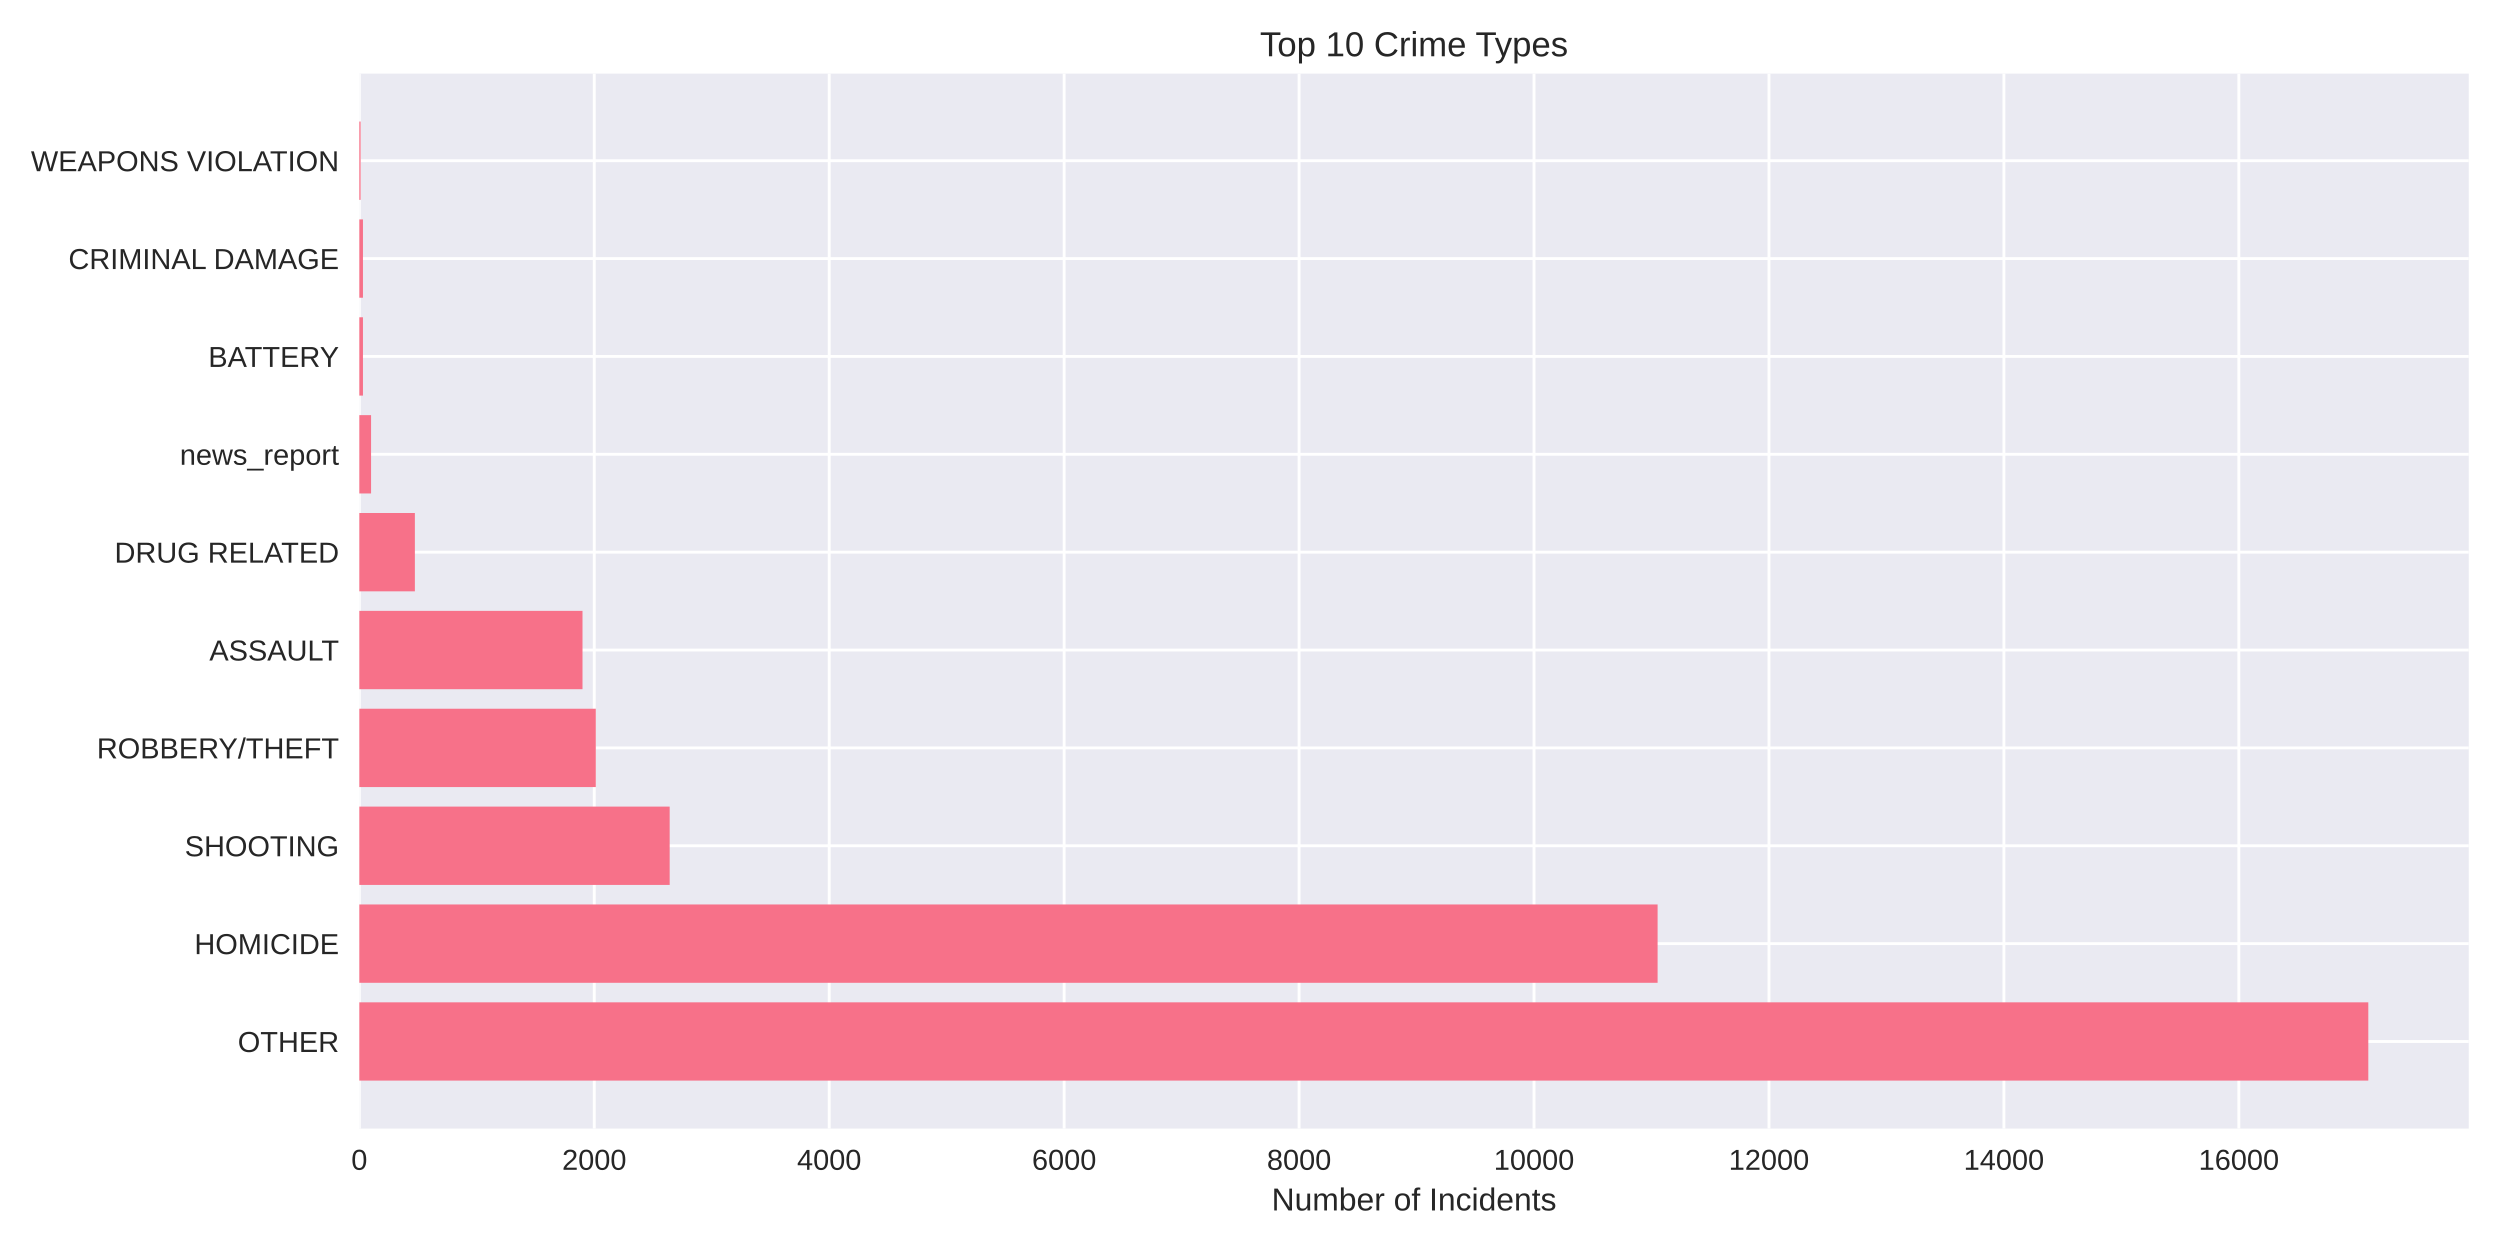
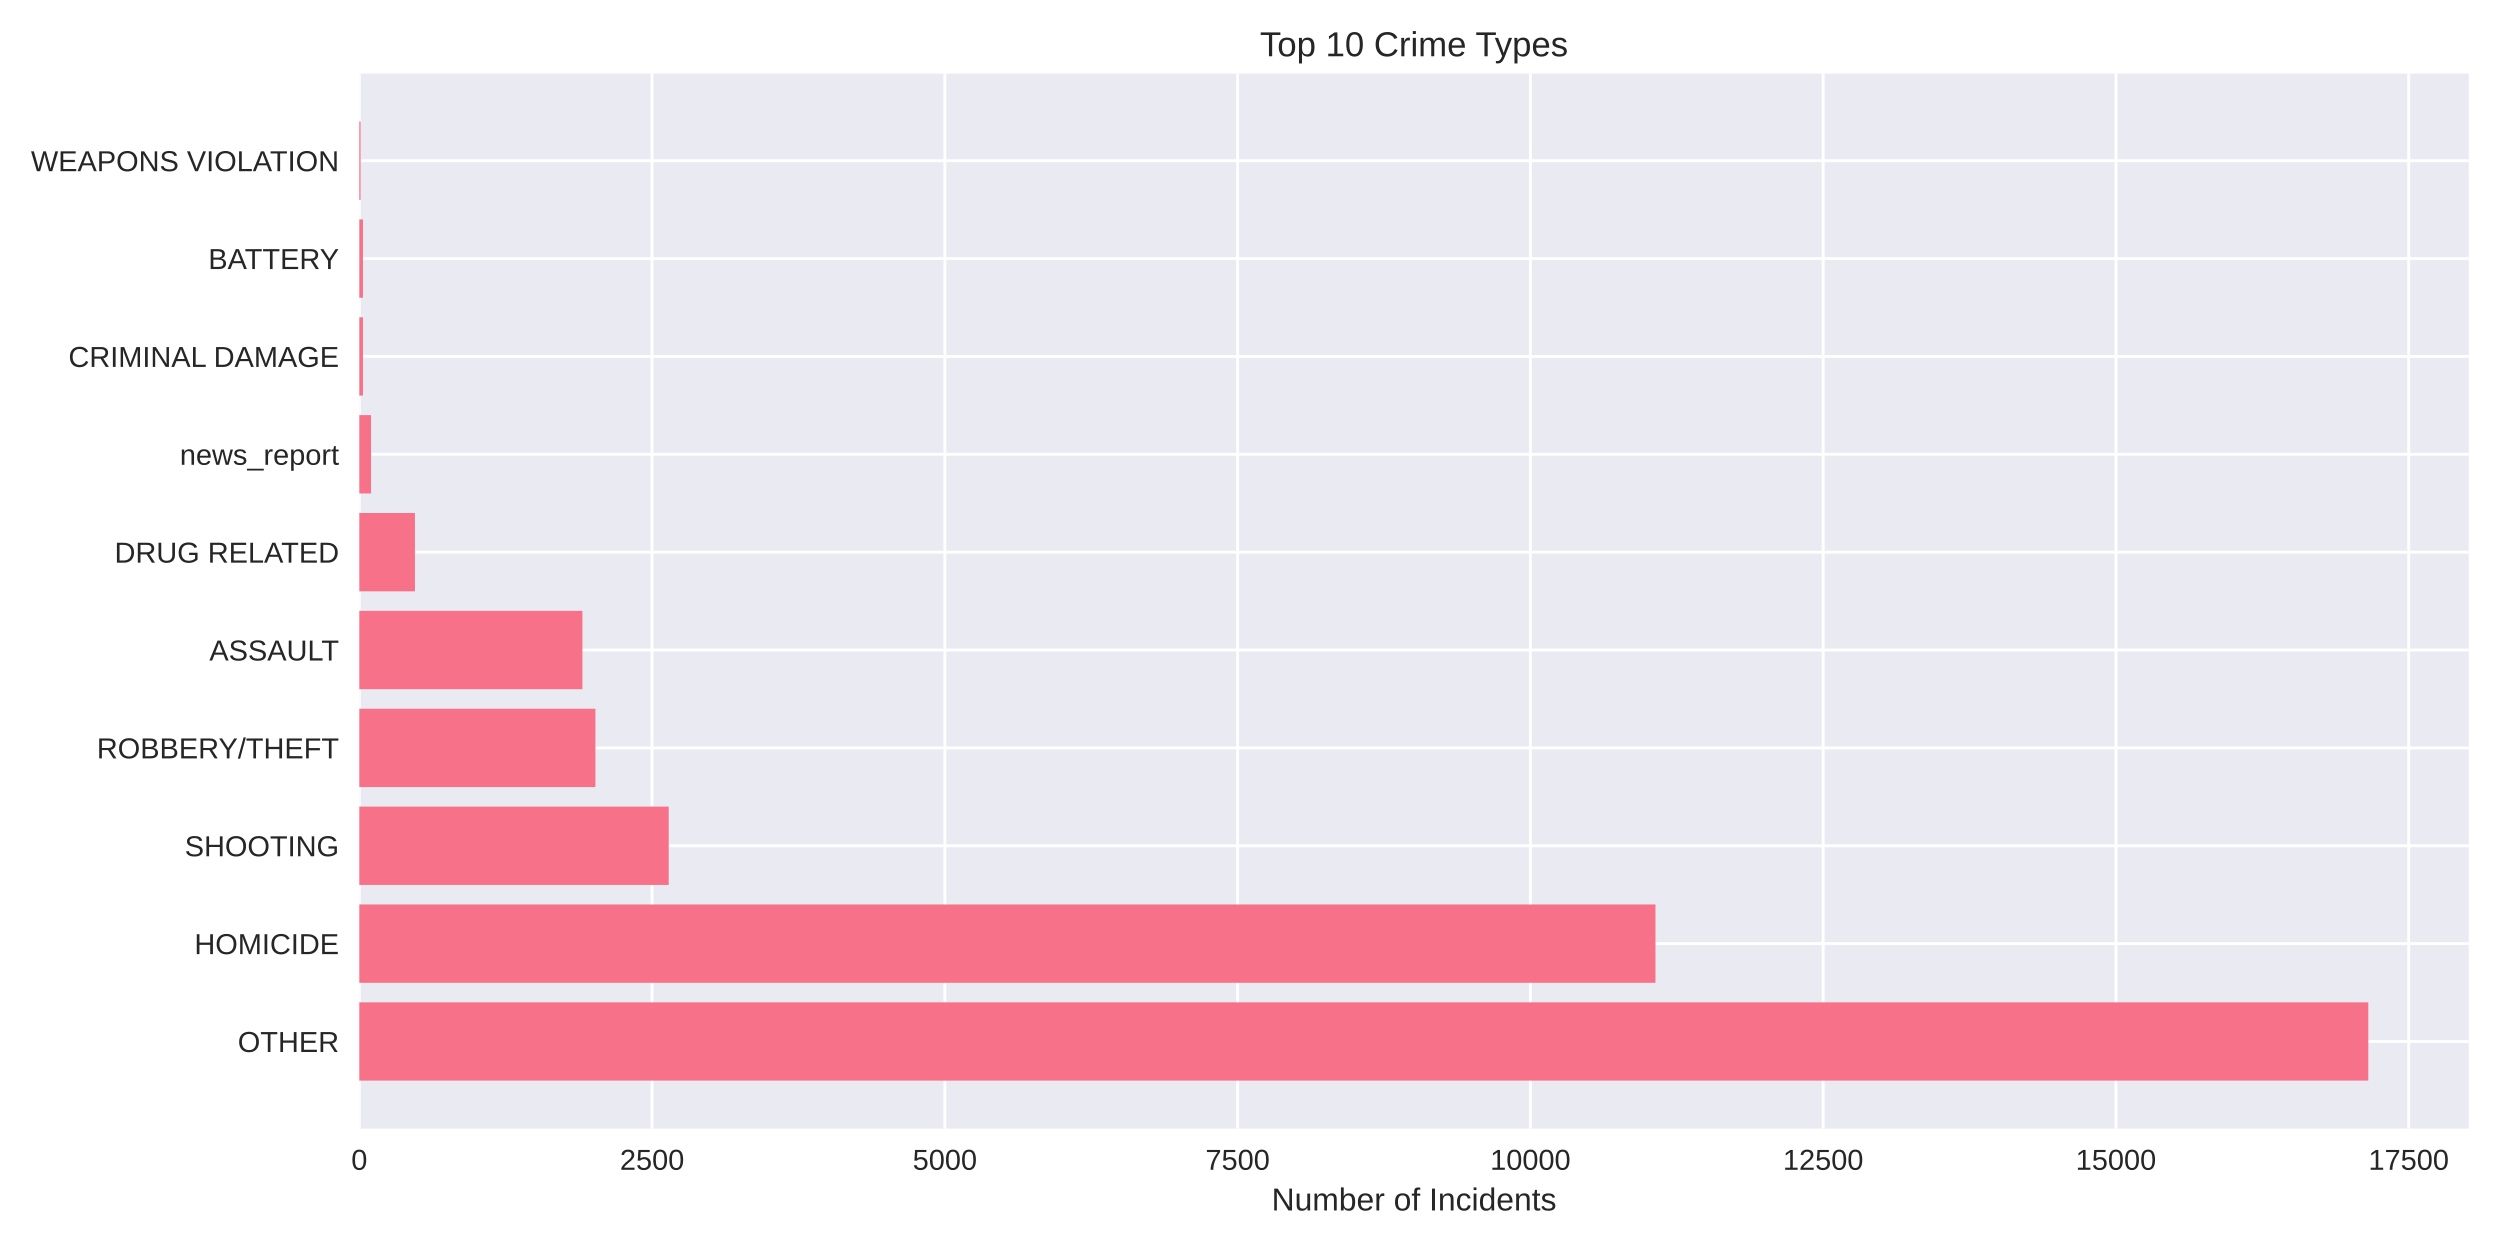
<svg xmlns="http://www.w3.org/2000/svg" width="864pt" height="432pt" viewBox="0 0 864 432" version="1.1">
  <defs>
    <style type="text/css">*{stroke-linejoin: round; stroke-linecap: butt}</style>
  </defs>
  <g id="figure_1">
    <g id="patch_1">
      <path d="M 0 432  L 864 432  L 864 0  L 0 0  z " style="fill: #ffffff" />
    </g>
    <g id="axes_1">
      <g id="patch_2">
        <path d="M 124.18 390.04  L 853.2 390.04  L 853.2 25.44  L 124.18 25.44  z " style="fill: #eaeaf2" />
      </g>
      <g id="matplotlib.axis_1">
        <g id="xtick_1">
          <g id="line2d_1">
-             <path d="M 124.18 390.04  L 124.18 25.44  " clip-path="url(#p1176c11a58)" style="fill: none; stroke: #ffffff; stroke-linecap: round" />
+             <path d="M 124.18 390.04  L 124.18 25.44  " clip-path="url(#pdeb00ac0df)" style="fill: none; stroke: #ffffff; stroke-linecap: round" />
          </g>
          <g id="line2d_2" />
          <g id="text_1">
            <text style="fill: #262626; font: 10px 'Arial', 'Liberation Sans', 'DejaVu Sans', 'Bitstream Vera Sans', sans-serif; text-anchor: middle" x="124.18" y="404.287" transform="rotate(-0 124.18 404.2869)">0</text>
          </g>
        </g>
        <g id="xtick_2">
          <g id="line2d_3">
-             <path d="M 205.376 390.04  L 205.376 25.44  " clip-path="url(#p1176c11a58)" style="fill: none; stroke: #ffffff; stroke-linecap: round" />
+             <path d="M 225.361 390.04  L 225.361 25.44  " clip-path="url(#pdeb00ac0df)" style="fill: none; stroke: #ffffff; stroke-linecap: round" />
          </g>
          <g id="line2d_4" />
          <g id="text_2">
-             <text style="fill: #262626; font: 10px 'Arial', 'Liberation Sans', 'DejaVu Sans', 'Bitstream Vera Sans', sans-serif; text-anchor: middle" x="205.376" y="404.287" transform="rotate(-0 205.3757 404.2869)">2000</text>
+             <text style="fill: #262626; font: 10px 'Arial', 'Liberation Sans', 'DejaVu Sans', 'Bitstream Vera Sans', sans-serif; text-anchor: middle" x="225.361" y="404.287" transform="rotate(-0 225.3611 404.2869)">2500</text>
          </g>
        </g>
        <g id="xtick_3">
          <g id="line2d_5">
-             <path d="M 286.571 390.04  L 286.571 25.44  " clip-path="url(#p1176c11a58)" style="fill: none; stroke: #ffffff; stroke-linecap: round" />
+             <path d="M 326.542 390.04  L 326.542 25.44  " clip-path="url(#pdeb00ac0df)" style="fill: none; stroke: #ffffff; stroke-linecap: round" />
          </g>
          <g id="line2d_6" />
          <g id="text_3">
-             <text style="fill: #262626; font: 10px 'Arial', 'Liberation Sans', 'DejaVu Sans', 'Bitstream Vera Sans', sans-serif; text-anchor: middle" x="286.571" y="404.287" transform="rotate(-0 286.5715 404.2869)">4000</text>
+             <text style="fill: #262626; font: 10px 'Arial', 'Liberation Sans', 'DejaVu Sans', 'Bitstream Vera Sans', sans-serif; text-anchor: middle" x="326.542" y="404.287" transform="rotate(-0 326.5422 404.2869)">5000</text>
          </g>
        </g>
        <g id="xtick_4">
          <g id="line2d_7">
-             <path d="M 367.767 390.04  L 367.767 25.44  " clip-path="url(#p1176c11a58)" style="fill: none; stroke: #ffffff; stroke-linecap: round" />
+             <path d="M 427.723 390.04  L 427.723 25.44  " clip-path="url(#pdeb00ac0df)" style="fill: none; stroke: #ffffff; stroke-linecap: round" />
          </g>
          <g id="line2d_8" />
          <g id="text_4">
-             <text style="fill: #262626; font: 10px 'Arial', 'Liberation Sans', 'DejaVu Sans', 'Bitstream Vera Sans', sans-serif; text-anchor: middle" x="367.767" y="404.287" transform="rotate(-0 367.7672 404.2869)">6000</text>
+             <text style="fill: #262626; font: 10px 'Arial', 'Liberation Sans', 'DejaVu Sans', 'Bitstream Vera Sans', sans-serif; text-anchor: middle" x="427.723" y="404.287" transform="rotate(-0 427.7233 404.2869)">7500</text>
          </g>
        </g>
        <g id="xtick_5">
          <g id="line2d_9">
-             <path d="M 448.963 390.04  L 448.963 25.44  " clip-path="url(#p1176c11a58)" style="fill: none; stroke: #ffffff; stroke-linecap: round" />
+             <path d="M 528.904 390.04  L 528.904 25.44  " clip-path="url(#pdeb00ac0df)" style="fill: none; stroke: #ffffff; stroke-linecap: round" />
          </g>
          <g id="line2d_10" />
          <g id="text_5">
-             <text style="fill: #262626; font: 10px 'Arial', 'Liberation Sans', 'DejaVu Sans', 'Bitstream Vera Sans', sans-serif; text-anchor: middle" x="448.963" y="404.287" transform="rotate(-0 448.963 404.2869)">8000</text>
+             <text style="fill: #262626; font: 10px 'Arial', 'Liberation Sans', 'DejaVu Sans', 'Bitstream Vera Sans', sans-serif; text-anchor: middle" x="528.904" y="404.287" transform="rotate(-0 528.9044 404.2869)">10000</text>
          </g>
        </g>
        <g id="xtick_6">
          <g id="line2d_11">
-             <path d="M 530.159 390.04  L 530.159 25.44  " clip-path="url(#p1176c11a58)" style="fill: none; stroke: #ffffff; stroke-linecap: round" />
+             <path d="M 630.086 390.04  L 630.086 25.44  " clip-path="url(#pdeb00ac0df)" style="fill: none; stroke: #ffffff; stroke-linecap: round" />
          </g>
          <g id="line2d_12" />
          <g id="text_6">
-             <text style="fill: #262626; font: 10px 'Arial', 'Liberation Sans', 'DejaVu Sans', 'Bitstream Vera Sans', sans-serif; text-anchor: middle" x="530.159" y="404.287" transform="rotate(-0 530.1587 404.2869)">10000</text>
+             <text style="fill: #262626; font: 10px 'Arial', 'Liberation Sans', 'DejaVu Sans', 'Bitstream Vera Sans', sans-serif; text-anchor: middle" x="630.086" y="404.287" transform="rotate(-0 630.0855 404.2869)">12500</text>
          </g>
        </g>
        <g id="xtick_7">
          <g id="line2d_13">
-             <path d="M 611.354 390.04  L 611.354 25.44  " clip-path="url(#p1176c11a58)" style="fill: none; stroke: #ffffff; stroke-linecap: round" />
+             <path d="M 731.267 390.04  L 731.267 25.44  " clip-path="url(#pdeb00ac0df)" style="fill: none; stroke: #ffffff; stroke-linecap: round" />
          </g>
          <g id="line2d_14" />
          <g id="text_7">
-             <text style="fill: #262626; font: 10px 'Arial', 'Liberation Sans', 'DejaVu Sans', 'Bitstream Vera Sans', sans-serif; text-anchor: middle" x="611.354" y="404.287" transform="rotate(-0 611.3544 404.2869)">12000</text>
+             <text style="fill: #262626; font: 10px 'Arial', 'Liberation Sans', 'DejaVu Sans', 'Bitstream Vera Sans', sans-serif; text-anchor: middle" x="731.267" y="404.287" transform="rotate(-0 731.2666 404.2869)">15000</text>
          </g>
        </g>
        <g id="xtick_8">
          <g id="line2d_15">
-             <path d="M 692.55 390.04  L 692.55 25.44  " clip-path="url(#p1176c11a58)" style="fill: none; stroke: #ffffff; stroke-linecap: round" />
+             <path d="M 832.448 390.04  L 832.448 25.44  " clip-path="url(#pdeb00ac0df)" style="fill: none; stroke: #ffffff; stroke-linecap: round" />
          </g>
          <g id="line2d_16" />
          <g id="text_8">
-             <text style="fill: #262626; font: 10px 'Arial', 'Liberation Sans', 'DejaVu Sans', 'Bitstream Vera Sans', sans-serif; text-anchor: middle" x="692.55" y="404.287" transform="rotate(-0 692.5502 404.2869)">14000</text>
-           </g>
-         </g>
-         <g id="xtick_9">
-           <g id="line2d_17">
-             <path d="M 773.746 390.04  L 773.746 25.44  " clip-path="url(#p1176c11a58)" style="fill: none; stroke: #ffffff; stroke-linecap: round" />
-           </g>
-           <g id="line2d_18" />
-           <g id="text_9">
-             <text style="fill: #262626; font: 10px 'Arial', 'Liberation Sans', 'DejaVu Sans', 'Bitstream Vera Sans', sans-serif; text-anchor: middle" x="773.746" y="404.287" transform="rotate(-0 773.7459 404.2869)">16000</text>
-           </g>
-         </g>
-         <g id="text_10">
+             <text style="fill: #262626; font: 10px 'Arial', 'Liberation Sans', 'DejaVu Sans', 'Bitstream Vera Sans', sans-serif; text-anchor: middle" x="832.448" y="404.287" transform="rotate(-0 832.4478 404.2869)">17500</text>
+           </g>
+         </g>
+         <g id="text_9">
          <text style="fill: #262626; font: 11px 'Arial', 'Liberation Sans', 'DejaVu Sans', 'Bitstream Vera Sans', sans-serif; text-anchor: middle" x="488.69" y="418.333" transform="rotate(-0 488.69 418.3334)">Number of Incidents</text>
        </g>
      </g>
      <g id="matplotlib.axis_2">
        <g id="ytick_1">
+           <g id="line2d_17">
+             <path d="M 124.18 359.939  L 853.2 359.939  " clip-path="url(#pdeb00ac0df)" style="fill: none; stroke: #ffffff; stroke-linecap: round" />
+           </g>
+           <g id="line2d_18" />
+           <g id="text_10">
+             <text style="fill: #262626; font: 10px 'Arial', 'Liberation Sans', 'DejaVu Sans', 'Bitstream Vera Sans', sans-serif; text-anchor: end" x="117.18" y="363.562" transform="rotate(-0 117.18 363.562)">OTHER</text>
+           </g>
+         </g>
+         <g id="ytick_2">
          <g id="line2d_19">
-             <path d="M 124.18 359.939  L 853.2 359.939  " clip-path="url(#p1176c11a58)" style="fill: none; stroke: #ffffff; stroke-linecap: round" />
+             <path d="M 124.18 326.117  L 853.2 326.117  " clip-path="url(#pdeb00ac0df)" style="fill: none; stroke: #ffffff; stroke-linecap: round" />
          </g>
          <g id="line2d_20" />
          <g id="text_11">
-             <text style="fill: #262626; font: 10px 'Arial', 'Liberation Sans', 'DejaVu Sans', 'Bitstream Vera Sans', sans-serif; text-anchor: end" x="117.18" y="363.562" transform="rotate(-0 117.18 363.562)">OTHER</text>
-           </g>
-         </g>
-         <g id="ytick_2">
+             <text style="fill: #262626; font: 10px 'Arial', 'Liberation Sans', 'DejaVu Sans', 'Bitstream Vera Sans', sans-serif; text-anchor: end" x="117.18" y="329.74" transform="rotate(-0 117.18 329.7401)">HOMICIDE</text>
+           </g>
+         </g>
+         <g id="ytick_3">
          <g id="line2d_21">
-             <path d="M 124.18 326.117  L 853.2 326.117  " clip-path="url(#p1176c11a58)" style="fill: none; stroke: #ffffff; stroke-linecap: round" />
+             <path d="M 124.18 292.295  L 853.2 292.295  " clip-path="url(#pdeb00ac0df)" style="fill: none; stroke: #ffffff; stroke-linecap: round" />
          </g>
          <g id="line2d_22" />
          <g id="text_12">
-             <text style="fill: #262626; font: 10px 'Arial', 'Liberation Sans', 'DejaVu Sans', 'Bitstream Vera Sans', sans-serif; text-anchor: end" x="117.18" y="329.74" transform="rotate(-0 117.18 329.7401)">HOMICIDE</text>
-           </g>
-         </g>
-         <g id="ytick_3">
+             <text style="fill: #262626; font: 10px 'Arial', 'Liberation Sans', 'DejaVu Sans', 'Bitstream Vera Sans', sans-serif; text-anchor: end" x="117.18" y="295.918" transform="rotate(-0 117.18 295.9182)">SHOOTING</text>
+           </g>
+         </g>
+         <g id="ytick_4">
          <g id="line2d_23">
-             <path d="M 124.18 292.295  L 853.2 292.295  " clip-path="url(#p1176c11a58)" style="fill: none; stroke: #ffffff; stroke-linecap: round" />
+             <path d="M 124.18 258.473  L 853.2 258.473  " clip-path="url(#pdeb00ac0df)" style="fill: none; stroke: #ffffff; stroke-linecap: round" />
          </g>
          <g id="line2d_24" />
          <g id="text_13">
-             <text style="fill: #262626; font: 10px 'Arial', 'Liberation Sans', 'DejaVu Sans', 'Bitstream Vera Sans', sans-serif; text-anchor: end" x="117.18" y="295.918" transform="rotate(-0 117.18 295.9182)">SHOOTING</text>
-           </g>
-         </g>
-         <g id="ytick_4">
+             <text style="fill: #262626; font: 10px 'Arial', 'Liberation Sans', 'DejaVu Sans', 'Bitstream Vera Sans', sans-serif; text-anchor: end" x="117.18" y="262.096" transform="rotate(-0 117.18 262.0963)">ROBBERY/THEFT</text>
+           </g>
+         </g>
+         <g id="ytick_5">
          <g id="line2d_25">
-             <path d="M 124.18 258.473  L 853.2 258.473  " clip-path="url(#p1176c11a58)" style="fill: none; stroke: #ffffff; stroke-linecap: round" />
+             <path d="M 124.18 224.651  L 853.2 224.651  " clip-path="url(#pdeb00ac0df)" style="fill: none; stroke: #ffffff; stroke-linecap: round" />
          </g>
          <g id="line2d_26" />
          <g id="text_14">
-             <text style="fill: #262626; font: 10px 'Arial', 'Liberation Sans', 'DejaVu Sans', 'Bitstream Vera Sans', sans-serif; text-anchor: end" x="117.18" y="262.096" transform="rotate(-0 117.18 262.0963)">ROBBERY/THEFT</text>
-           </g>
-         </g>
-         <g id="ytick_5">
+             <text style="fill: #262626; font: 10px 'Arial', 'Liberation Sans', 'DejaVu Sans', 'Bitstream Vera Sans', sans-serif; text-anchor: end" x="117.18" y="228.274" transform="rotate(-0 117.18 228.2744)">ASSAULT</text>
+           </g>
+         </g>
+         <g id="ytick_6">
          <g id="line2d_27">
-             <path d="M 124.18 224.651  L 853.2 224.651  " clip-path="url(#p1176c11a58)" style="fill: none; stroke: #ffffff; stroke-linecap: round" />
+             <path d="M 124.18 190.829  L 853.2 190.829  " clip-path="url(#pdeb00ac0df)" style="fill: none; stroke: #ffffff; stroke-linecap: round" />
          </g>
          <g id="line2d_28" />
          <g id="text_15">
-             <text style="fill: #262626; font: 10px 'Arial', 'Liberation Sans', 'DejaVu Sans', 'Bitstream Vera Sans', sans-serif; text-anchor: end" x="117.18" y="228.274" transform="rotate(-0 117.18 228.2744)">ASSAULT</text>
-           </g>
-         </g>
-         <g id="ytick_6">
+             <text style="fill: #262626; font: 10px 'Arial', 'Liberation Sans', 'DejaVu Sans', 'Bitstream Vera Sans', sans-serif; text-anchor: end" x="117.18" y="194.452" transform="rotate(-0 117.18 194.4525)">DRUG RELATED</text>
+           </g>
+         </g>
+         <g id="ytick_7">
          <g id="line2d_29">
-             <path d="M 124.18 190.829  L 853.2 190.829  " clip-path="url(#p1176c11a58)" style="fill: none; stroke: #ffffff; stroke-linecap: round" />
+             <path d="M 124.18 157.007  L 853.2 157.007  " clip-path="url(#pdeb00ac0df)" style="fill: none; stroke: #ffffff; stroke-linecap: round" />
          </g>
          <g id="line2d_30" />
          <g id="text_16">
-             <text style="fill: #262626; font: 10px 'Arial', 'Liberation Sans', 'DejaVu Sans', 'Bitstream Vera Sans', sans-serif; text-anchor: end" x="117.18" y="194.452" transform="rotate(-0 117.18 194.4525)">DRUG RELATED</text>
-           </g>
-         </g>
-         <g id="ytick_7">
+             <text style="fill: #262626; font: 10px 'Arial', 'Liberation Sans', 'DejaVu Sans', 'Bitstream Vera Sans', sans-serif; text-anchor: end" x="117.18" y="160.631" transform="rotate(-0 117.18 160.6306)">news_report</text>
+           </g>
+         </g>
+         <g id="ytick_8">
          <g id="line2d_31">
-             <path d="M 124.18 157.007  L 853.2 157.007  " clip-path="url(#p1176c11a58)" style="fill: none; stroke: #ffffff; stroke-linecap: round" />
+             <path d="M 124.18 123.185  L 853.2 123.185  " clip-path="url(#pdeb00ac0df)" style="fill: none; stroke: #ffffff; stroke-linecap: round" />
          </g>
          <g id="line2d_32" />
          <g id="text_17">
-             <text style="fill: #262626; font: 10px 'Arial', 'Liberation Sans', 'DejaVu Sans', 'Bitstream Vera Sans', sans-serif; text-anchor: end" x="117.18" y="160.631" transform="rotate(-0 117.18 160.6306)">news_report</text>
-           </g>
-         </g>
-         <g id="ytick_8">
+             <text style="fill: #262626; font: 10px 'Arial', 'Liberation Sans', 'DejaVu Sans', 'Bitstream Vera Sans', sans-serif; text-anchor: end" x="117.18" y="126.809" transform="rotate(-0 117.18 126.8087)">CRIMINAL DAMAGE</text>
+           </g>
+         </g>
+         <g id="ytick_9">
          <g id="line2d_33">
-             <path d="M 124.18 123.185  L 853.2 123.185  " clip-path="url(#p1176c11a58)" style="fill: none; stroke: #ffffff; stroke-linecap: round" />
+             <path d="M 124.18 89.363  L 853.2 89.363  " clip-path="url(#pdeb00ac0df)" style="fill: none; stroke: #ffffff; stroke-linecap: round" />
          </g>
          <g id="line2d_34" />
          <g id="text_18">
-             <text style="fill: #262626; font: 10px 'Arial', 'Liberation Sans', 'DejaVu Sans', 'Bitstream Vera Sans', sans-serif; text-anchor: end" x="117.18" y="126.809" transform="rotate(-0 117.18 126.8087)">BATTERY</text>
-           </g>
-         </g>
-         <g id="ytick_9">
+             <text style="fill: #262626; font: 10px 'Arial', 'Liberation Sans', 'DejaVu Sans', 'Bitstream Vera Sans', sans-serif; text-anchor: end" x="117.18" y="92.987" transform="rotate(-0 117.18 92.98681)">BATTERY</text>
+           </g>
+         </g>
+         <g id="ytick_10">
          <g id="line2d_35">
-             <path d="M 124.18 89.363  L 853.2 89.363  " clip-path="url(#p1176c11a58)" style="fill: none; stroke: #ffffff; stroke-linecap: round" />
+             <path d="M 124.18 55.541  L 853.2 55.541  " clip-path="url(#pdeb00ac0df)" style="fill: none; stroke: #ffffff; stroke-linecap: round" />
          </g>
          <g id="line2d_36" />
          <g id="text_19">
-             <text style="fill: #262626; font: 10px 'Arial', 'Liberation Sans', 'DejaVu Sans', 'Bitstream Vera Sans', sans-serif; text-anchor: end" x="117.18" y="92.987" transform="rotate(-0 117.18 92.98681)">CRIMINAL DAMAGE</text>
-           </g>
-         </g>
-         <g id="ytick_10">
-           <g id="line2d_37">
-             <path d="M 124.18 55.541  L 853.2 55.541  " clip-path="url(#p1176c11a58)" style="fill: none; stroke: #ffffff; stroke-linecap: round" />
-           </g>
-           <g id="line2d_38" />
-           <g id="text_20">
            <text style="fill: #262626; font: 10px 'Arial', 'Liberation Sans', 'DejaVu Sans', 'Bitstream Vera Sans', sans-serif; text-anchor: end" x="117.18" y="59.165" transform="rotate(-0 117.18 59.16492)">WEAPONS VIOLATION</text>
          </g>
        </g>
      </g>
      <g id="patch_3">
-         <path d="M 124.18 373.467  L 818.485 373.467  L 818.485 346.41  L 124.18 346.41  z " clip-path="url(#p1176c11a58)" style="fill: #f77189" />
+         <path d="M 124.18 373.467  L 818.485 373.467  L 818.485 346.41  L 124.18 346.41  z " clip-path="url(#pdeb00ac0df)" style="fill: #f77189" />
      </g>
      <g id="patch_4">
-         <path d="M 124.18 339.645  L 572.868 339.645  L 572.868 312.588  L 124.18 312.588  z " clip-path="url(#p1176c11a58)" style="fill: #f77189" />
+         <path d="M 124.18 339.645  L 572.129 339.645  L 572.129 312.588  L 124.18 312.588  z " clip-path="url(#pdeb00ac0df)" style="fill: #f77189" />
      </g>
      <g id="patch_5">
-         <path d="M 124.18 305.823  L 231.44 305.823  L 231.44 278.766  L 124.18 278.766  z " clip-path="url(#p1176c11a58)" style="fill: #f77189" />
+         <path d="M 124.18 305.823  L 231.108 305.823  L 231.108 278.766  L 124.18 278.766  z " clip-path="url(#pdeb00ac0df)" style="fill: #f77189" />
      </g>
      <g id="patch_6">
-         <path d="M 124.18 272.002  L 205.904 272.002  L 205.904 244.944  L 124.18 244.944  z " clip-path="url(#p1176c11a58)" style="fill: #f77189" />
+         <path d="M 124.18 272.002  L 205.772 272.002  L 205.772 244.944  L 124.18 244.944  z " clip-path="url(#pdeb00ac0df)" style="fill: #f77189" />
      </g>
      <g id="patch_7">
-         <path d="M 124.18 238.18  L 201.316 238.18  L 201.316 211.122  L 124.18 211.122  z " clip-path="url(#p1176c11a58)" style="fill: #f77189" />
+         <path d="M 124.18 238.18  L 201.28 238.18  L 201.28 211.122  L 124.18 211.122  z " clip-path="url(#pdeb00ac0df)" style="fill: #f77189" />
      </g>
      <g id="patch_8">
-         <path d="M 124.18 204.358  L 143.383 204.358  L 143.383 177.3  L 124.18 177.3  z " clip-path="url(#p1176c11a58)" style="fill: #f77189" />
+         <path d="M 124.18 204.358  L 143.404 204.358  L 143.404 177.3  L 124.18 177.3  z " clip-path="url(#pdeb00ac0df)" style="fill: #f77189" />
      </g>
      <g id="patch_9">
-         <path d="M 124.18 170.536  L 128.24 170.536  L 128.24 143.478  L 124.18 143.478  z " clip-path="url(#p1176c11a58)" style="fill: #f77189" />
+         <path d="M 124.18 170.536  L 128.227 170.536  L 128.227 143.478  L 124.18 143.478  z " clip-path="url(#pdeb00ac0df)" style="fill: #f77189" />
      </g>
      <g id="patch_10">
-         <path d="M 124.18 136.714  L 125.439 136.714  L 125.439 109.657  L 124.18 109.657  z " clip-path="url(#p1176c11a58)" style="fill: #f77189" />
+         <path d="M 124.18 136.714  L 125.435 136.714  L 125.435 109.657  L 124.18 109.657  z " clip-path="url(#pdeb00ac0df)" style="fill: #f77189" />
      </g>
      <g id="patch_11">
-         <path d="M 124.18 102.892  L 125.439 102.892  L 125.439 75.835  L 124.18 75.835  z " clip-path="url(#p1176c11a58)" style="fill: #f77189" />
+         <path d="M 124.18 102.892  L 125.435 102.892  L 125.435 75.835  L 124.18 75.835  z " clip-path="url(#pdeb00ac0df)" style="fill: #f77189" />
      </g>
      <g id="patch_12">
-         <path d="M 124.18 69.07  L 124.627 69.07  L 124.627 42.013  L 124.18 42.013  z " clip-path="url(#p1176c11a58)" style="fill: #f77189" />
+         <path d="M 124.18 69.07  L 124.625 69.07  L 124.625 42.013  L 124.18 42.013  z " clip-path="url(#pdeb00ac0df)" style="fill: #f77189" />
      </g>
      <g id="patch_13">
        <path d="M 124.18 390.04  L 124.18 25.44  " style="fill: none" />
      </g>
      <g id="patch_14">
        <path d="M 853.2 390.04  L 853.2 25.44  " style="fill: none" />
      </g>
      <g id="patch_15">
        <path d="M 124.18 390.04  L 853.2 390.04  " style="fill: none" />
      </g>
      <g id="patch_16">
        <path d="M 124.18 25.44  L 853.2 25.44  " style="fill: none" />
      </g>
-       <g id="text_21">
+       <g id="text_20">
        <text style="fill: #262626; font: 12px 'Arial', 'Liberation Sans', 'DejaVu Sans', 'Bitstream Vera Sans', sans-serif; text-anchor: middle" x="488.69" y="19.44" transform="rotate(-0 488.69 19.44)">Top 10 Crime Types</text>
      </g>
    </g>
  </g>
  <defs>
-     <clipPath id="p1176c11a58">
+     <clipPath id="pdeb00ac0df">
      <rect x="124.18" y="25.44" width="729.02" height="364.6" />
    </clipPath>
  </defs>
</svg>
